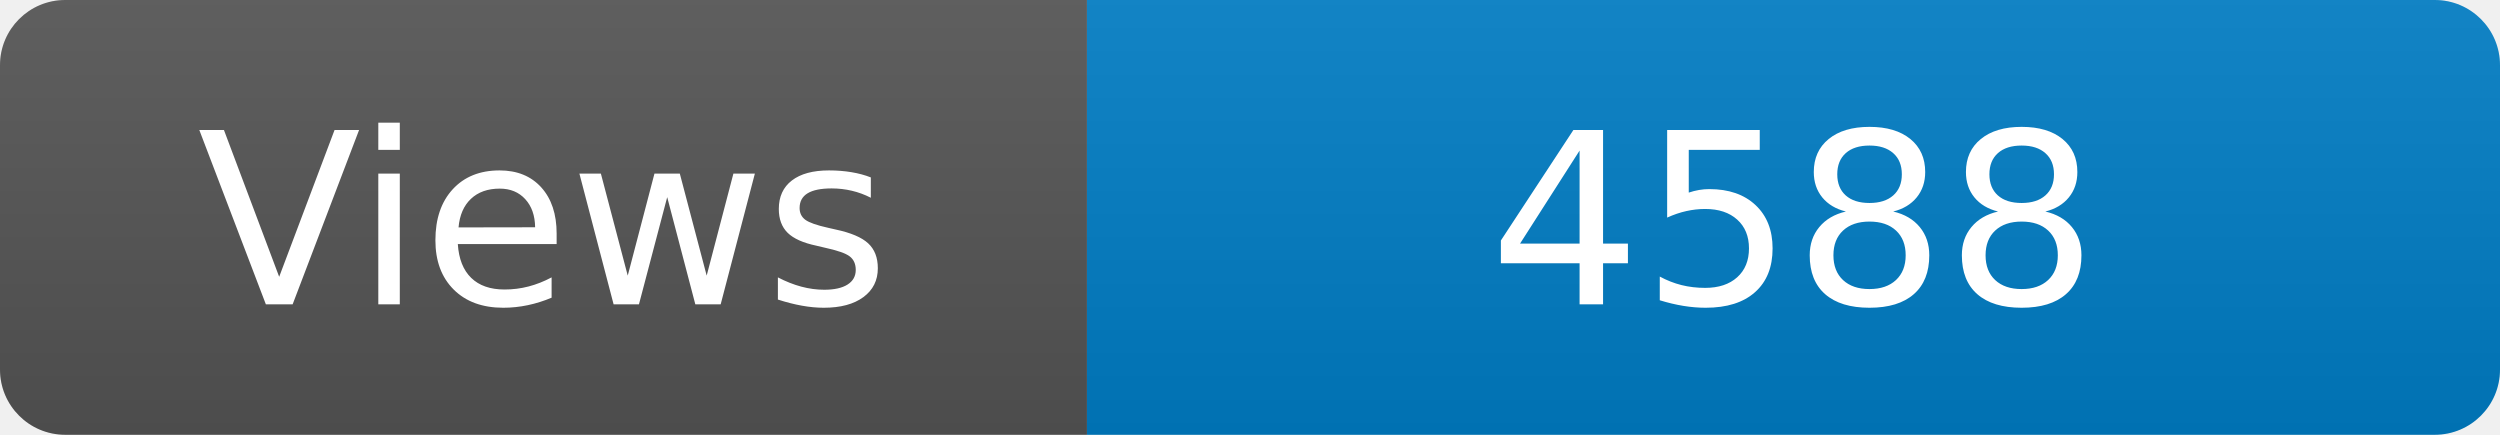
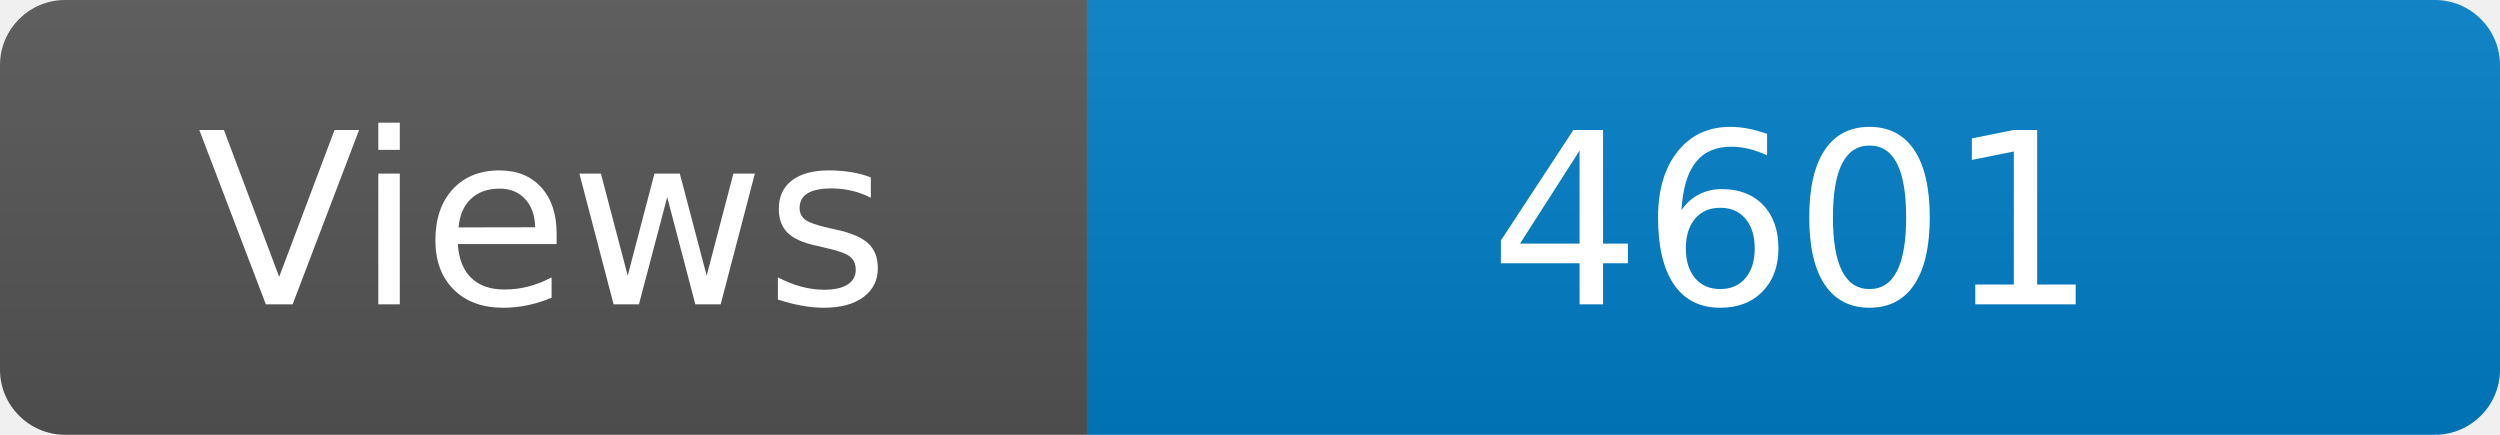
<svg xmlns="http://www.w3.org/2000/svg" width="115" height="20" role="img" aria-label="Maintained?: yes">
  <linearGradient id="s" x2="0" y2="100%">
    <stop offset="0" stop-color="#bbb" stop-opacity=".1" />
    <stop offset="1" stop-opacity=".1" />
  </linearGradient>
  <clipPath id="r">
    <rect width="115" height="20" rx="3" fill="#fff" />
  </clipPath>
  <g clip-path="url(#r)">
    <rect width="50" height="20" fill="#555" />
    <rect x="50" width="160" height="20" fill="#007ec6" />
    <rect width="115" height="20" fill="url(#s)" />
  </g>
  <g fill="#fff" text-anchor="middle" font-family="Verdana,Geneva,DejaVu Sans,sans-serif" font-size="110">
    <text x="250" y="140" transform="scale(.1)" fill="#fff">Views</text>
-     <text x="825" y="140" transform="scale(.1)" fill="#fff">4588</text>
+     <text x="825" y="140" transform="scale(.1)" fill="#fff">4601</text>
  </g>
</svg>
